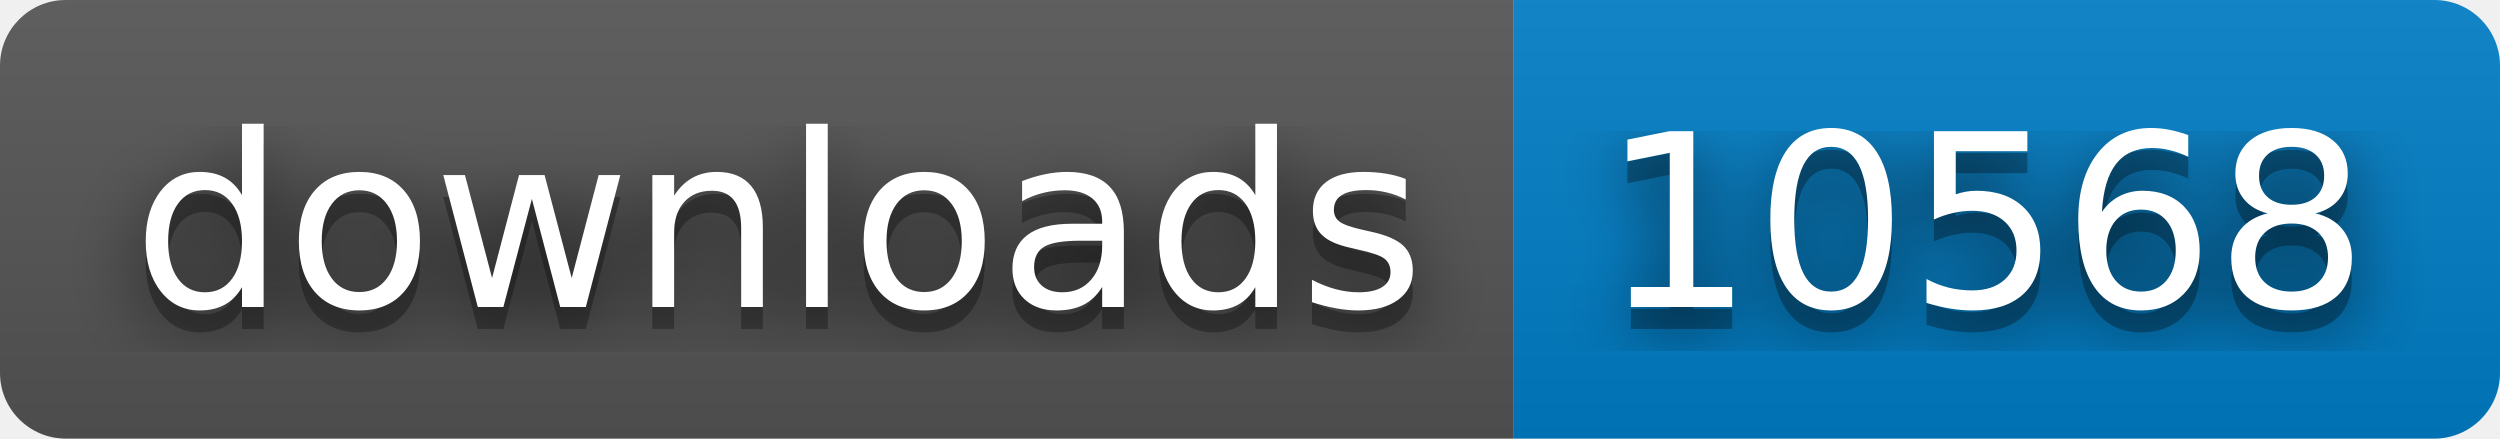
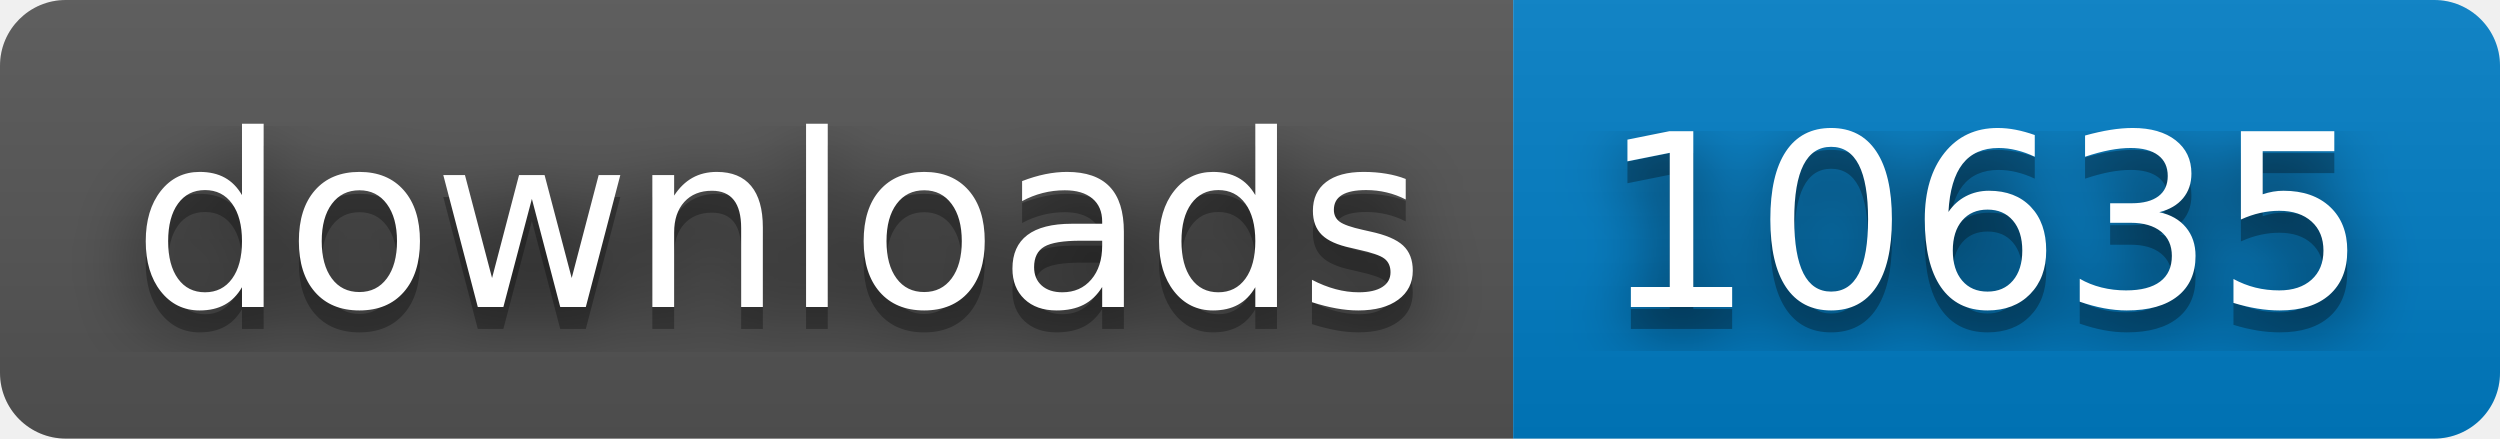
- <svg xmlns="http://www.w3.org/2000/svg" width="114" height="20" role="img" aria-label="downloads: 10568">
+ <svg xmlns="http://www.w3.org/2000/svg" width="114" height="20" role="img" aria-label="downloads: 10635">
  <filter id="blur">
    <feGaussianBlur stdDeviation="16" />
  </filter>
  <linearGradient id="s" x2="0" y2="100%">
    <stop offset="0" stop-color="#bbb" stop-opacity=".1" />
    <stop offset="1" stop-opacity=".1" />
  </linearGradient>
  <clipPath id="r">
    <rect width="114" height="20" rx="3" />
  </clipPath>
  <g clip-path="url(#r)">
    <rect width="69" height="20" fill="#555" />
    <rect x="69" width="45" height="20" fill="#007ec6" />
    <rect width="114" height="20" fill="url(#s)" />
  </g>
  <g fill="#fff" text-anchor="middle" font-family="Verdana,Geneva,DejaVu Sans,sans-serif" text-rendering="geometricPrecision" font-size="110">
    <g transform="scale(.1)">
      <g aria-hidden="true" fill="#010101">
        <text x="355" y="150" fill-opacity=".8" filter="url(#blur)" textLength="590">downloads</text>
        <text x="355" y="150" fill-opacity=".3" textLength="590">downloads</text>
      </g>
      <text x="355" y="140" textLength="590">downloads</text>
    </g>
    <g transform="scale(.1)">
      <g aria-hidden="true" fill="#010101">
-         <text x="905" y="150" fill-opacity=".8" filter="url(#blur)" textLength="350">10568</text>
-         <text x="905" y="150" fill-opacity=".3" textLength="350">10568</text>
+         <text x="905" y="150" fill-opacity=".8" filter="url(#blur)" textLength="350">10635</text>
+         <text x="905" y="150" fill-opacity=".3" textLength="350">10635</text>
      </g>
-       <text x="905" y="140" textLength="350">10568</text>
+       <text x="905" y="140" textLength="350">10635</text>
    </g>
  </g>
</svg>
